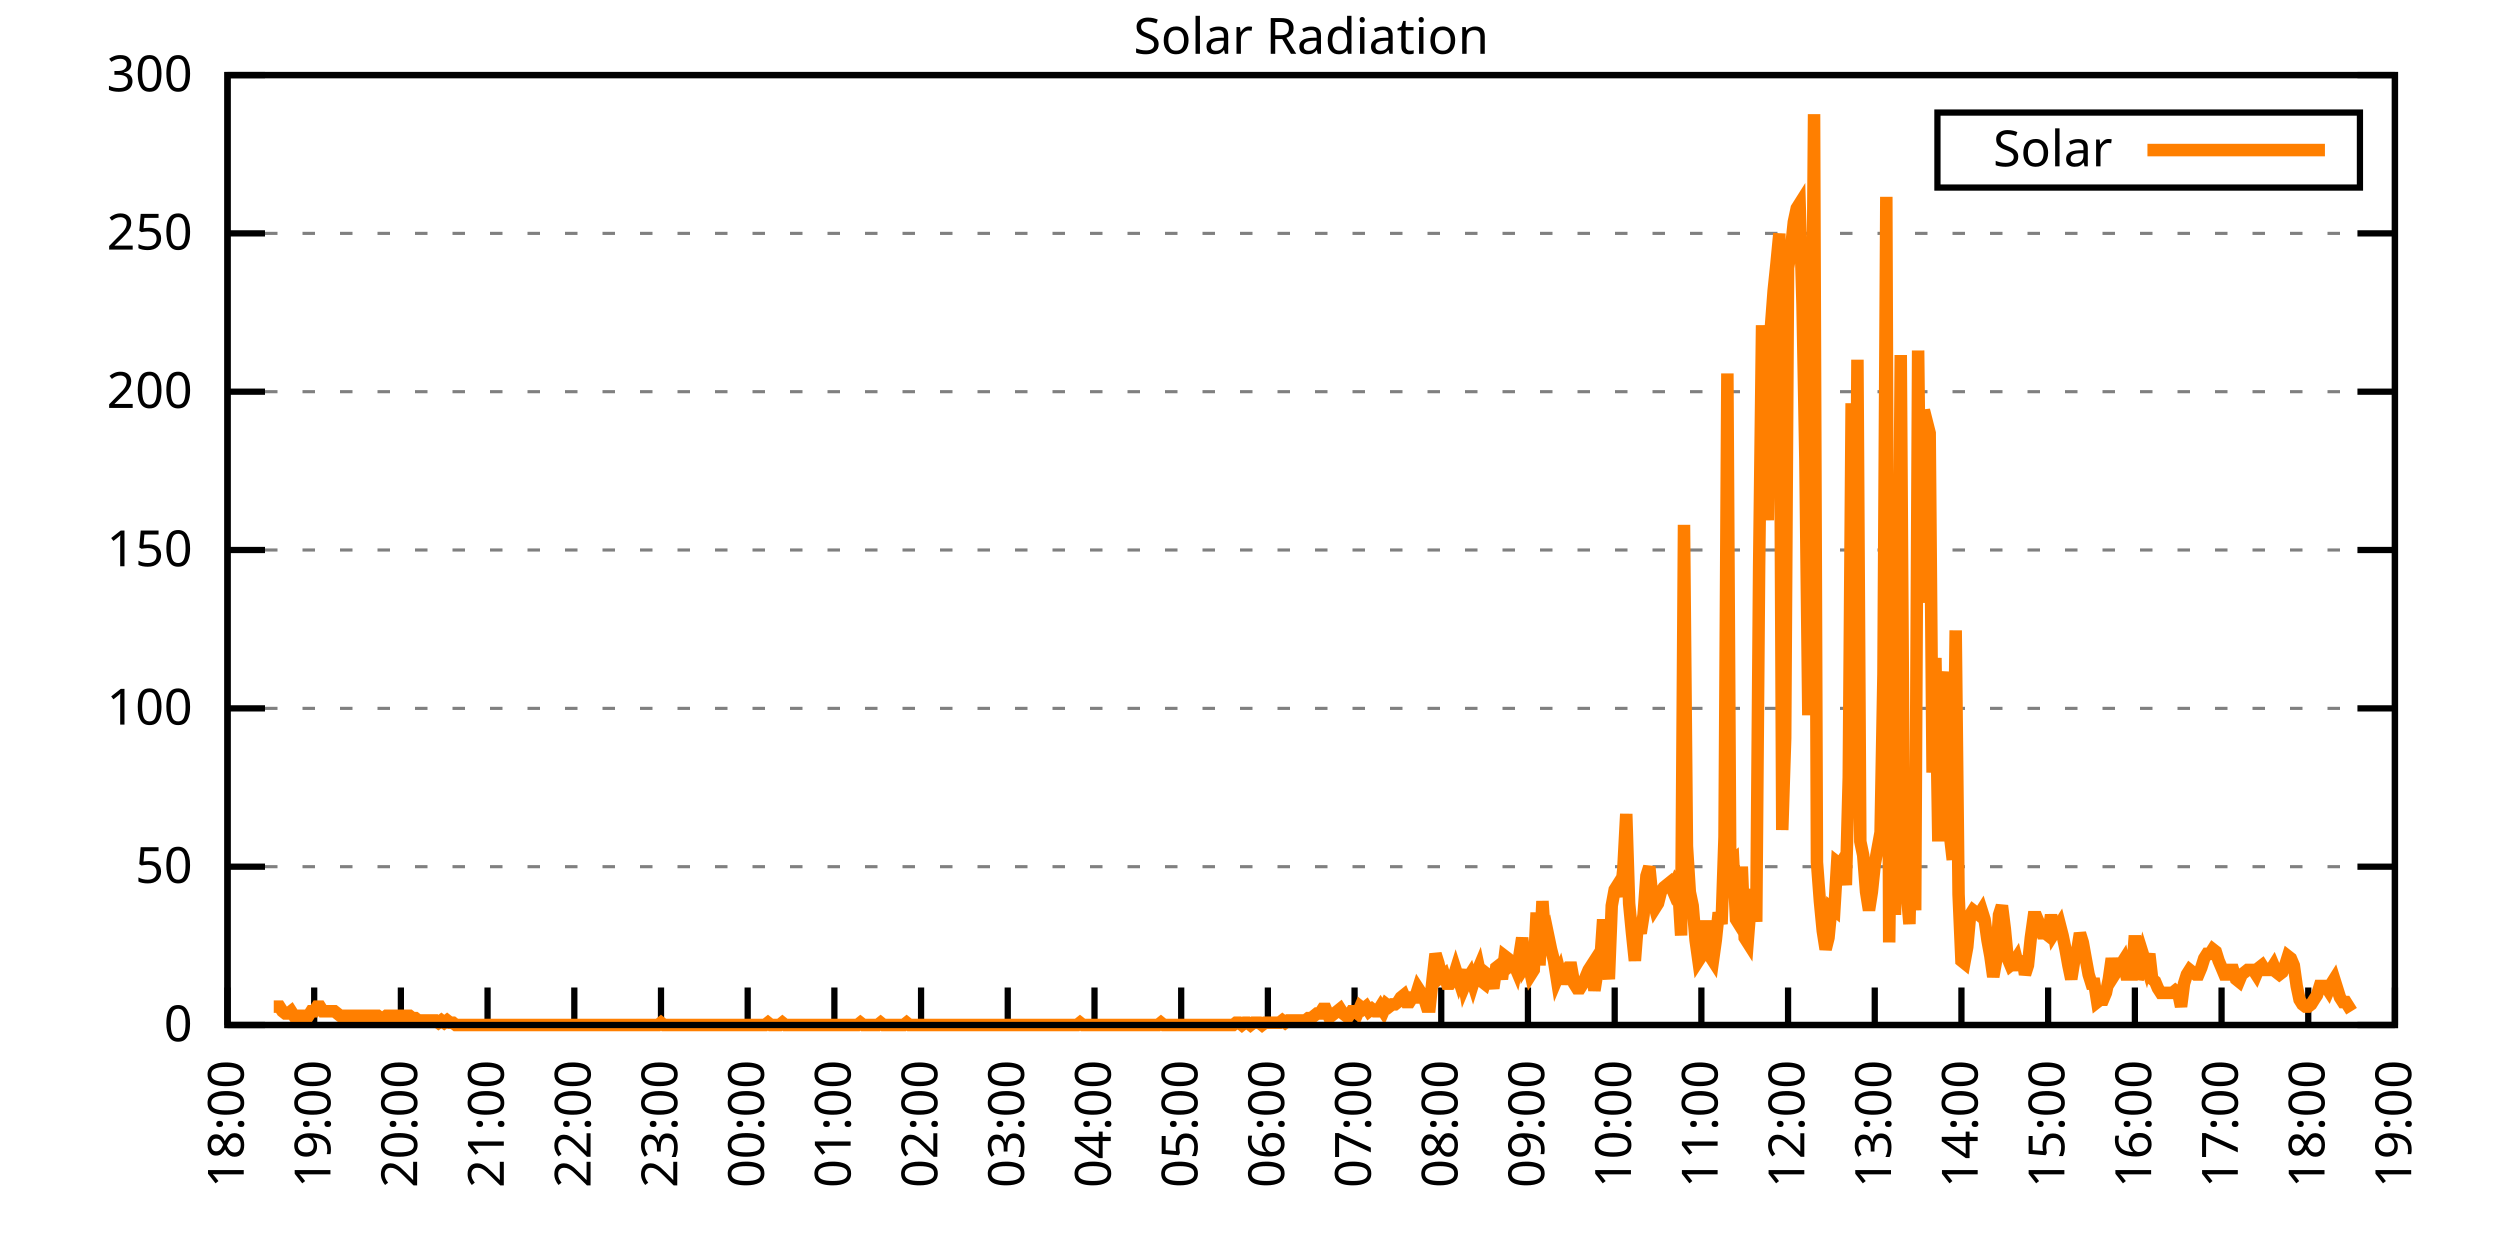
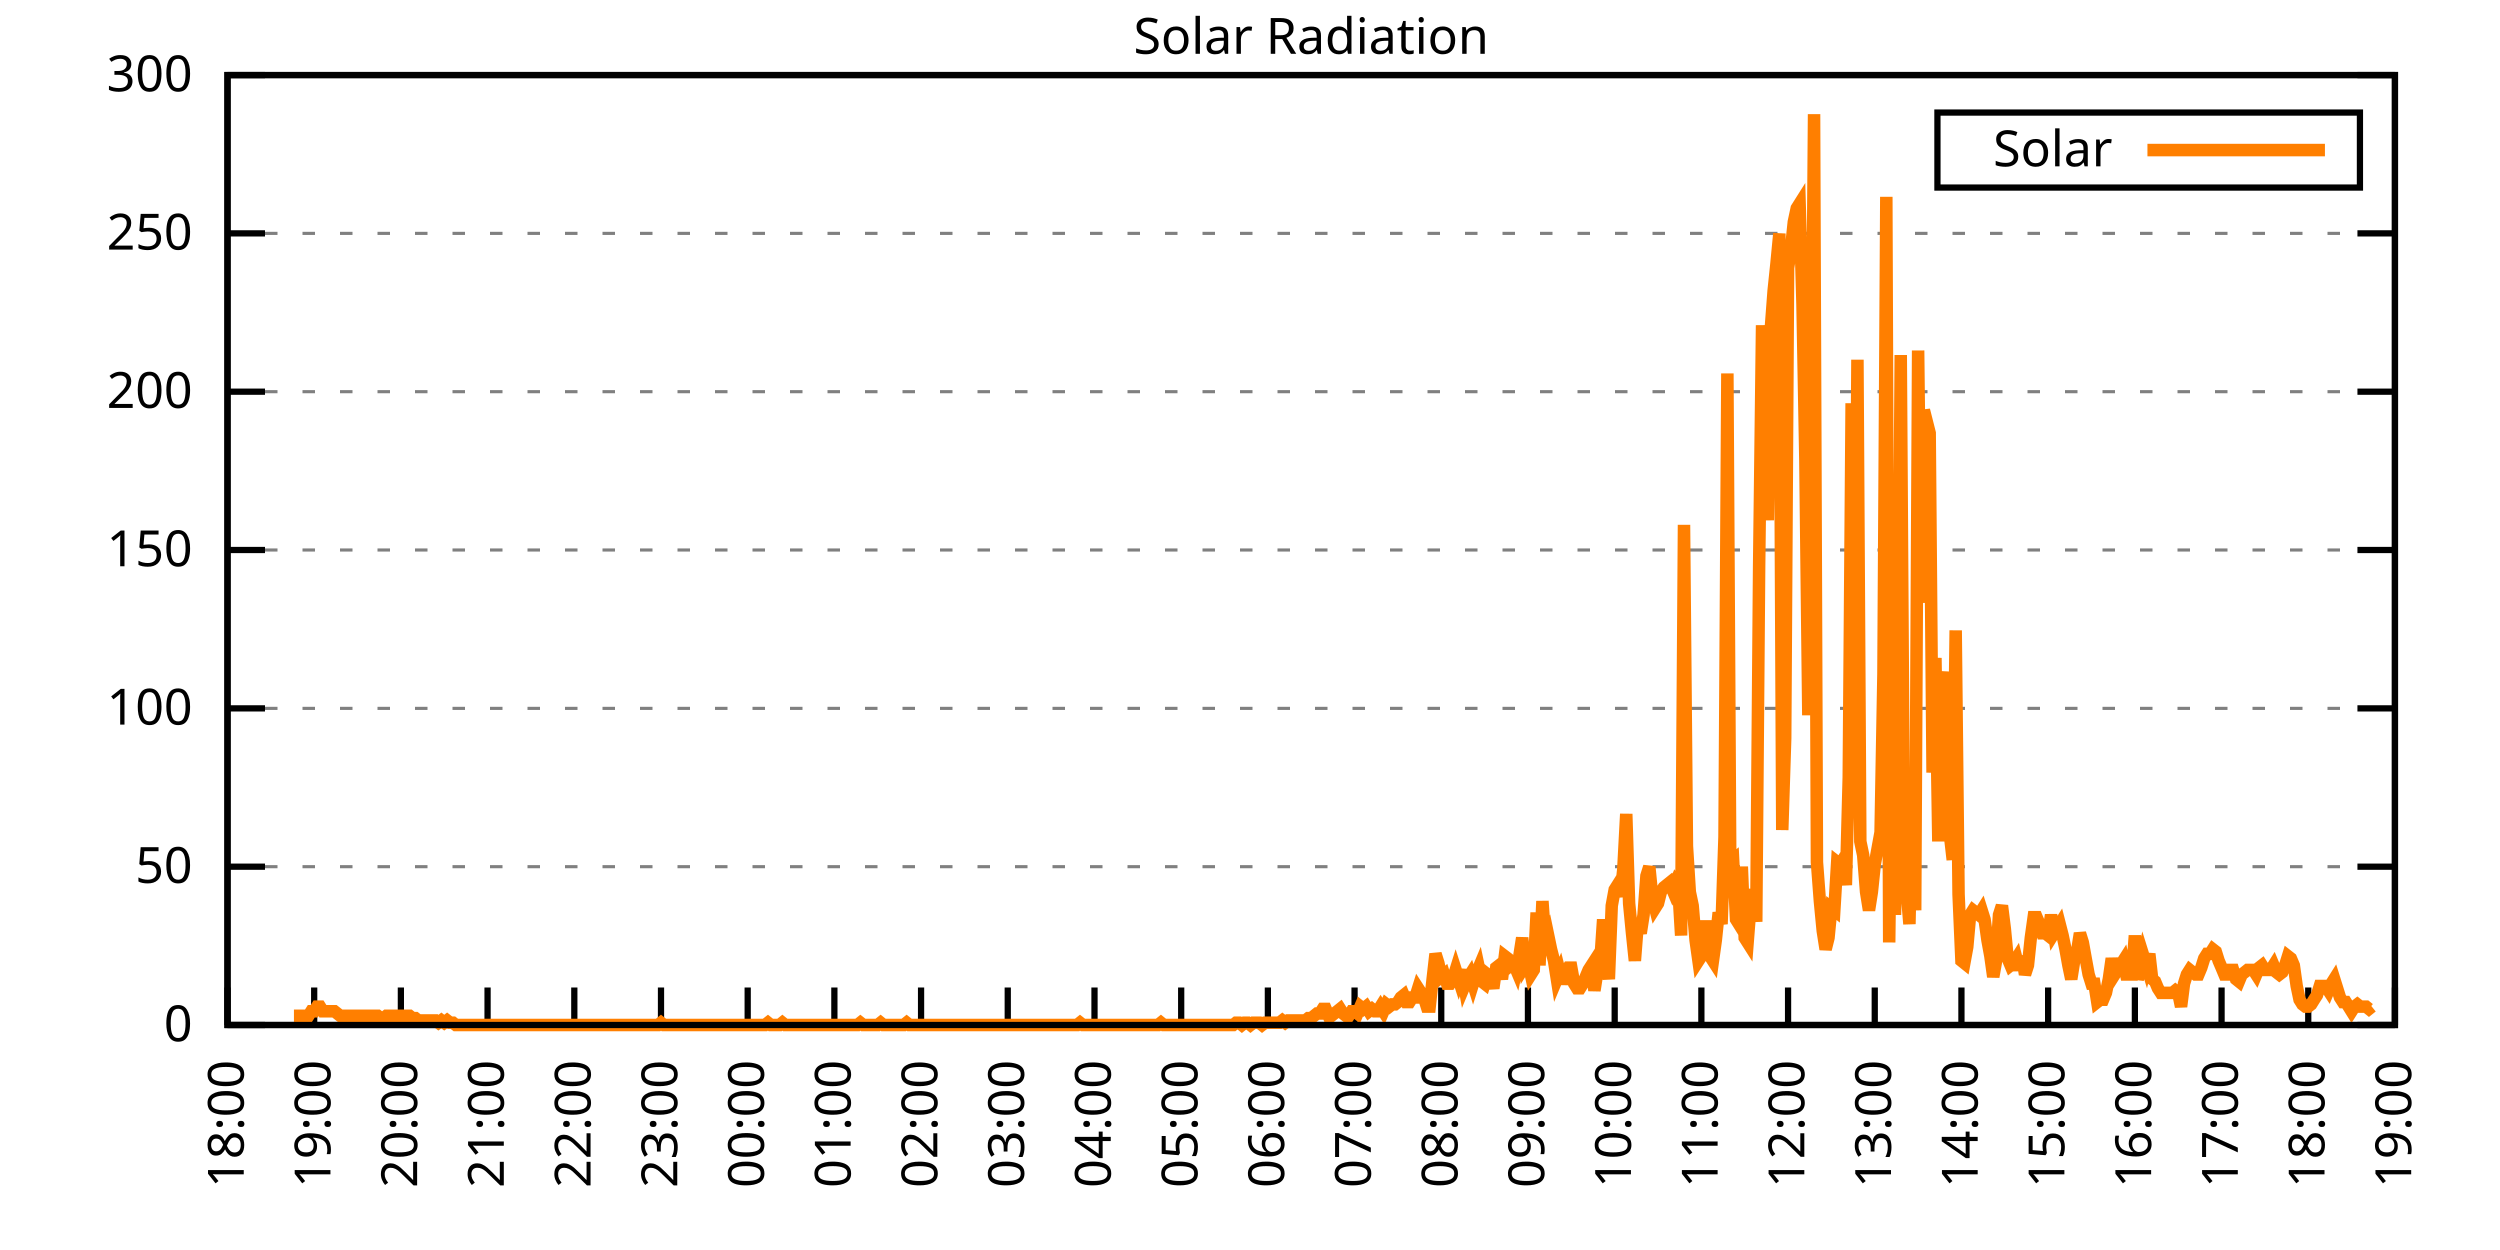
<svg xmlns="http://www.w3.org/2000/svg" xmlns:xlink="http://www.w3.org/1999/xlink" width="400" height="200" viewBox="0 0 400 200">
  <g id="gnuplot_canvas">
    <rect x="0" y="0" width="400" height="200" fill="none" />
    <defs>
      <circle id="gpDot" r="0.5" stroke-width="0.5" stroke="currentColor" />
      <path id="gpPt0" stroke-width="0.333" stroke="currentColor" d="M-1,0 h2 M0,-1 v2" />
      <path id="gpPt1" stroke-width="0.333" stroke="currentColor" d="M-1,-1 L1,1 M1,-1 L-1,1" />
      <path id="gpPt2" stroke-width="0.333" stroke="currentColor" d="M-1,0 L1,0 M0,-1 L0,1 M-1,-1 L1,1 M-1,1 L1,-1" />
      <rect id="gpPt3" stroke-width="0.333" stroke="currentColor" x="-1" y="-1" width="2" height="2" />
      <rect id="gpPt4" stroke-width="0.333" stroke="currentColor" fill="currentColor" x="-1" y="-1" width="2" height="2" />
      <circle id="gpPt5" stroke-width="0.333" stroke="currentColor" cx="0" cy="0" r="1" />
      <use xlink:href="#gpPt5" id="gpPt6" fill="currentColor" stroke="none" />
      <path id="gpPt7" stroke-width="0.333" stroke="currentColor" d="M0,-1.33 L-1.33,0.67 L1.33,0.67 z" />
      <use xlink:href="#gpPt7" id="gpPt8" fill="currentColor" stroke="none" />
      <use xlink:href="#gpPt7" id="gpPt9" stroke="currentColor" transform="rotate(180)" />
      <use xlink:href="#gpPt9" id="gpPt10" fill="currentColor" stroke="none" />
      <use xlink:href="#gpPt3" id="gpPt11" stroke="currentColor" transform="rotate(45)" />
      <use xlink:href="#gpPt11" id="gpPt12" fill="currentColor" stroke="none" />
      <path id="gpPt13" stroke-width="0.333" stroke="currentColor" d="M0,1.330 L1.265,0.411 L0.782,-1.067 L-0.782,-1.076 L-1.265,0.411 z" />
      <use xlink:href="#gpPt13" id="gpPt14" fill="currentColor" stroke="none" />
      <filter id="textbox" filterUnits="objectBoundingBox" x="0" y="0" height="1" width="1">
        <feFlood flood-color="white" flood-opacity="1" result="bgnd" />
        <feComposite in="SourceGraphic" in2="bgnd" operator="atop" />
      </filter>
      <filter id="greybox" filterUnits="objectBoundingBox" x="0" y="0" height="1" width="1">
        <feFlood flood-color="lightgrey" flood-opacity="1" result="grey" />
        <feComposite in="SourceGraphic" in2="grey" operator="atop" />
      </filter>
    </defs>
    <g fill="none" color="white" stroke="currentColor" stroke-width="1.00" stroke-linecap="butt" stroke-linejoin="miter">
</g>
    <g fill="none" color="black" stroke="currentColor" stroke-width="1.00" stroke-linecap="butt" stroke-linejoin="miter">
      <g stroke="none" shape-rendering="crispEdges">
        <polygon fill="rgb(255, 255, 255)" points="36.40,164.00 383.18,164.00 383.18,12.02 36.40,12.02 " />
      </g>
    </g>
    <g fill="none" color="black" stroke="currentColor" stroke-width="1.00" stroke-linecap="butt" stroke-linejoin="miter">
</g>
    <g fill="none" color="black" stroke="black" stroke-width="0.50" stroke-linecap="butt" stroke-linejoin="miter">
</g>
    <g fill="none" color="gray" stroke="currentColor" stroke-width="0.50" stroke-linecap="butt" stroke-linejoin="miter">
      <path stroke="gray" stroke-dasharray="2,4" class="gridline" d="M36.40,164.00 L383.19,164.00  " />
    </g>
    <g fill="none" color="gray" stroke="gray" stroke-width="1.00" stroke-linecap="butt" stroke-linejoin="miter">
</g>
    <g fill="none" color="black" stroke="currentColor" stroke-width="1.00" stroke-linecap="butt" stroke-linejoin="miter">
      <path stroke="black" d="M36.40,164.00 L42.40,164.00 M383.19,164.00 L377.19,164.00  " />
      <g transform="translate(30.80,166.60)" stroke="none" fill="black" font-family="Sans" font-size="8.00" text-anchor="end">
        <text>
          <tspan font-family="Sans"> 0</tspan>
        </text>
      </g>
    </g>
    <g fill="none" color="black" stroke="currentColor" stroke-width="1.00" stroke-linecap="butt" stroke-linejoin="miter">
</g>
    <g fill="none" color="black" stroke="black" stroke-width="0.50" stroke-linecap="butt" stroke-linejoin="miter">
</g>
    <g fill="none" color="gray" stroke="currentColor" stroke-width="0.50" stroke-linecap="butt" stroke-linejoin="miter">
      <path stroke="gray" stroke-dasharray="2,4" class="gridline" d="M36.40,138.67 L383.19,138.67  " />
    </g>
    <g fill="none" color="gray" stroke="gray" stroke-width="1.00" stroke-linecap="butt" stroke-linejoin="miter">
</g>
    <g fill="none" color="black" stroke="currentColor" stroke-width="1.00" stroke-linecap="butt" stroke-linejoin="miter">
      <path stroke="black" d="M36.40,138.67 L42.40,138.67 M383.19,138.67 L377.19,138.67  " />
      <g transform="translate(30.80,141.27)" stroke="none" fill="black" font-family="Sans" font-size="8.00" text-anchor="end">
        <text>
          <tspan font-family="Sans"> 50</tspan>
        </text>
      </g>
    </g>
    <g fill="none" color="black" stroke="currentColor" stroke-width="1.00" stroke-linecap="butt" stroke-linejoin="miter">
</g>
    <g fill="none" color="black" stroke="black" stroke-width="0.50" stroke-linecap="butt" stroke-linejoin="miter">
</g>
    <g fill="none" color="gray" stroke="currentColor" stroke-width="0.50" stroke-linecap="butt" stroke-linejoin="miter">
      <path stroke="gray" stroke-dasharray="2,4" class="gridline" d="M36.40,113.34 L383.19,113.34  " />
    </g>
    <g fill="none" color="gray" stroke="gray" stroke-width="1.00" stroke-linecap="butt" stroke-linejoin="miter">
</g>
    <g fill="none" color="black" stroke="currentColor" stroke-width="1.00" stroke-linecap="butt" stroke-linejoin="miter">
      <path stroke="black" d="M36.40,113.34 L42.40,113.34 M383.19,113.34 L377.19,113.34  " />
      <g transform="translate(30.80,115.94)" stroke="none" fill="black" font-family="Sans" font-size="8.00" text-anchor="end">
        <text>
          <tspan font-family="Sans"> 100</tspan>
        </text>
      </g>
    </g>
    <g fill="none" color="black" stroke="currentColor" stroke-width="1.00" stroke-linecap="butt" stroke-linejoin="miter">
</g>
    <g fill="none" color="black" stroke="black" stroke-width="0.50" stroke-linecap="butt" stroke-linejoin="miter">
</g>
    <g fill="none" color="gray" stroke="currentColor" stroke-width="0.50" stroke-linecap="butt" stroke-linejoin="miter">
      <path stroke="gray" stroke-dasharray="2,4" class="gridline" d="M36.40,88.00 L383.19,88.00  " />
    </g>
    <g fill="none" color="gray" stroke="gray" stroke-width="1.00" stroke-linecap="butt" stroke-linejoin="miter">
</g>
    <g fill="none" color="black" stroke="currentColor" stroke-width="1.00" stroke-linecap="butt" stroke-linejoin="miter">
      <path stroke="black" d="M36.40,88.00 L42.40,88.00 M383.19,88.00 L377.19,88.00  " />
      <g transform="translate(30.80,90.60)" stroke="none" fill="black" font-family="Sans" font-size="8.00" text-anchor="end">
        <text>
          <tspan font-family="Sans"> 150</tspan>
        </text>
      </g>
    </g>
    <g fill="none" color="black" stroke="currentColor" stroke-width="1.00" stroke-linecap="butt" stroke-linejoin="miter">
</g>
    <g fill="none" color="black" stroke="black" stroke-width="0.50" stroke-linecap="butt" stroke-linejoin="miter">
</g>
    <g fill="none" color="gray" stroke="currentColor" stroke-width="0.50" stroke-linecap="butt" stroke-linejoin="miter">
      <path stroke="gray" stroke-dasharray="2,4" class="gridline" d="M36.40,62.67 L383.19,62.67  " />
    </g>
    <g fill="none" color="gray" stroke="gray" stroke-width="1.00" stroke-linecap="butt" stroke-linejoin="miter">
</g>
    <g fill="none" color="black" stroke="currentColor" stroke-width="1.00" stroke-linecap="butt" stroke-linejoin="miter">
      <path stroke="black" d="M36.40,62.67 L42.40,62.67 M383.19,62.67 L377.19,62.67  " />
      <g transform="translate(30.80,65.27)" stroke="none" fill="black" font-family="Sans" font-size="8.00" text-anchor="end">
        <text>
          <tspan font-family="Sans"> 200</tspan>
        </text>
      </g>
    </g>
    <g fill="none" color="black" stroke="currentColor" stroke-width="1.00" stroke-linecap="butt" stroke-linejoin="miter">
</g>
    <g fill="none" color="black" stroke="black" stroke-width="0.50" stroke-linecap="butt" stroke-linejoin="miter">
</g>
    <g fill="none" color="gray" stroke="currentColor" stroke-width="0.50" stroke-linecap="butt" stroke-linejoin="miter">
      <path stroke="gray" stroke-dasharray="2,4" class="gridline" d="M36.40,37.34 L383.19,37.34  " />
    </g>
    <g fill="none" color="gray" stroke="gray" stroke-width="1.00" stroke-linecap="butt" stroke-linejoin="miter">
</g>
    <g fill="none" color="black" stroke="currentColor" stroke-width="1.00" stroke-linecap="butt" stroke-linejoin="miter">
      <path stroke="black" d="M36.40,37.34 L42.40,37.34 M383.19,37.34 L377.19,37.34  " />
      <g transform="translate(30.80,39.94)" stroke="none" fill="black" font-family="Sans" font-size="8.00" text-anchor="end">
        <text>
          <tspan font-family="Sans"> 250</tspan>
        </text>
      </g>
    </g>
    <g fill="none" color="black" stroke="currentColor" stroke-width="1.00" stroke-linecap="butt" stroke-linejoin="miter">
</g>
    <g fill="none" color="black" stroke="black" stroke-width="0.50" stroke-linecap="butt" stroke-linejoin="miter">
</g>
    <g fill="none" color="gray" stroke="currentColor" stroke-width="0.50" stroke-linecap="butt" stroke-linejoin="miter">
      <path stroke="gray" stroke-dasharray="2,4" class="gridline" d="M36.40,12.01 L383.19,12.01  " />
    </g>
    <g fill="none" color="gray" stroke="gray" stroke-width="1.00" stroke-linecap="butt" stroke-linejoin="miter">
</g>
    <g fill="none" color="black" stroke="currentColor" stroke-width="1.00" stroke-linecap="butt" stroke-linejoin="miter">
      <path stroke="black" d="M36.40,12.01 L42.40,12.01 M383.19,12.01 L377.19,12.01  " />
      <g transform="translate(30.80,14.61)" stroke="none" fill="black" font-family="Sans" font-size="8.00" text-anchor="end">
        <text>
          <tspan font-family="Sans"> 300</tspan>
        </text>
      </g>
    </g>
    <g fill="none" color="black" stroke="currentColor" stroke-width="1.00" stroke-linecap="butt" stroke-linejoin="miter">
      <path stroke="black" d="M36.40,164.00 L36.40,158.00  " />
      <g transform="translate(39.00,169.60) rotate(270.00)" stroke="none" fill="black" font-family="Sans" font-size="8.00" text-anchor="end">
        <text>
          <tspan font-family="Sans">18:00</tspan>
        </text>
      </g>
    </g>
    <g fill="none" color="black" stroke="currentColor" stroke-width="1.00" stroke-linecap="butt" stroke-linejoin="miter">
      <path stroke="black" d="M50.27,164.00 L50.27,158.00  " />
      <g transform="translate(52.87,169.60) rotate(270.00)" stroke="none" fill="black" font-family="Sans" font-size="8.00" text-anchor="end">
        <text>
          <tspan font-family="Sans">19:00</tspan>
        </text>
      </g>
    </g>
    <g fill="none" color="black" stroke="currentColor" stroke-width="1.00" stroke-linecap="butt" stroke-linejoin="miter">
      <path stroke="black" d="M64.14,164.00 L64.14,158.00  " />
      <g transform="translate(66.74,169.60) rotate(270.00)" stroke="none" fill="black" font-family="Sans" font-size="8.00" text-anchor="end">
        <text>
          <tspan font-family="Sans">20:00</tspan>
        </text>
      </g>
    </g>
    <g fill="none" color="black" stroke="currentColor" stroke-width="1.00" stroke-linecap="butt" stroke-linejoin="miter">
      <path stroke="black" d="M78.01,164.00 L78.01,158.00  " />
      <g transform="translate(80.61,169.60) rotate(270.00)" stroke="none" fill="black" font-family="Sans" font-size="8.00" text-anchor="end">
        <text>
          <tspan font-family="Sans">21:00</tspan>
        </text>
      </g>
    </g>
    <g fill="none" color="black" stroke="currentColor" stroke-width="1.00" stroke-linecap="butt" stroke-linejoin="miter">
      <path stroke="black" d="M91.89,164.00 L91.89,158.00  " />
      <g transform="translate(94.49,169.60) rotate(270.00)" stroke="none" fill="black" font-family="Sans" font-size="8.00" text-anchor="end">
        <text>
          <tspan font-family="Sans">22:00</tspan>
        </text>
      </g>
    </g>
    <g fill="none" color="black" stroke="currentColor" stroke-width="1.00" stroke-linecap="butt" stroke-linejoin="miter">
      <path stroke="black" d="M105.76,164.00 L105.76,158.00  " />
      <g transform="translate(108.36,169.60) rotate(270.00)" stroke="none" fill="black" font-family="Sans" font-size="8.00" text-anchor="end">
        <text>
          <tspan font-family="Sans">23:00</tspan>
        </text>
      </g>
    </g>
    <g fill="none" color="black" stroke="currentColor" stroke-width="1.00" stroke-linecap="butt" stroke-linejoin="miter">
      <path stroke="black" d="M119.63,164.00 L119.63,158.00  " />
      <g transform="translate(122.23,169.60) rotate(270.00)" stroke="none" fill="black" font-family="Sans" font-size="8.00" text-anchor="end">
        <text>
          <tspan font-family="Sans">00:00</tspan>
        </text>
      </g>
    </g>
    <g fill="none" color="black" stroke="currentColor" stroke-width="1.00" stroke-linecap="butt" stroke-linejoin="miter">
      <path stroke="black" d="M133.50,164.00 L133.50,158.00  " />
      <g transform="translate(136.10,169.60) rotate(270.00)" stroke="none" fill="black" font-family="Sans" font-size="8.00" text-anchor="end">
        <text>
          <tspan font-family="Sans">01:00</tspan>
        </text>
      </g>
    </g>
    <g fill="none" color="black" stroke="currentColor" stroke-width="1.00" stroke-linecap="butt" stroke-linejoin="miter">
      <path stroke="black" d="M147.37,164.00 L147.37,158.00  " />
      <g transform="translate(149.97,169.60) rotate(270.00)" stroke="none" fill="black" font-family="Sans" font-size="8.00" text-anchor="end">
        <text>
          <tspan font-family="Sans">02:00</tspan>
        </text>
      </g>
    </g>
    <g fill="none" color="black" stroke="currentColor" stroke-width="1.00" stroke-linecap="butt" stroke-linejoin="miter">
      <path stroke="black" d="M161.24,164.00 L161.24,158.00  " />
      <g transform="translate(163.84,169.60) rotate(270.00)" stroke="none" fill="black" font-family="Sans" font-size="8.00" text-anchor="end">
        <text>
          <tspan font-family="Sans">03:00</tspan>
        </text>
      </g>
    </g>
    <g fill="none" color="black" stroke="currentColor" stroke-width="1.00" stroke-linecap="butt" stroke-linejoin="miter">
      <path stroke="black" d="M175.12,164.00 L175.12,158.00  " />
      <g transform="translate(177.72,169.60) rotate(270.00)" stroke="none" fill="black" font-family="Sans" font-size="8.00" text-anchor="end">
        <text>
          <tspan font-family="Sans">04:00</tspan>
        </text>
      </g>
    </g>
    <g fill="none" color="black" stroke="currentColor" stroke-width="1.00" stroke-linecap="butt" stroke-linejoin="miter">
      <path stroke="black" d="M188.99,164.00 L188.99,158.00  " />
      <g transform="translate(191.59,169.60) rotate(270.00)" stroke="none" fill="black" font-family="Sans" font-size="8.00" text-anchor="end">
        <text>
          <tspan font-family="Sans">05:00</tspan>
        </text>
      </g>
    </g>
    <g fill="none" color="black" stroke="currentColor" stroke-width="1.00" stroke-linecap="butt" stroke-linejoin="miter">
      <path stroke="black" d="M202.86,164.00 L202.86,158.00  " />
      <g transform="translate(205.46,169.60) rotate(270.00)" stroke="none" fill="black" font-family="Sans" font-size="8.00" text-anchor="end">
        <text>
          <tspan font-family="Sans">06:00</tspan>
        </text>
      </g>
    </g>
    <g fill="none" color="black" stroke="currentColor" stroke-width="1.00" stroke-linecap="butt" stroke-linejoin="miter">
      <path stroke="black" d="M216.73,164.00 L216.73,158.00  " />
      <g transform="translate(219.33,169.60) rotate(270.00)" stroke="none" fill="black" font-family="Sans" font-size="8.00" text-anchor="end">
        <text>
          <tspan font-family="Sans">07:00</tspan>
        </text>
      </g>
    </g>
    <g fill="none" color="black" stroke="currentColor" stroke-width="1.00" stroke-linecap="butt" stroke-linejoin="miter">
      <path stroke="black" d="M230.60,164.00 L230.60,158.00  " />
      <g transform="translate(233.20,169.60) rotate(270.00)" stroke="none" fill="black" font-family="Sans" font-size="8.00" text-anchor="end">
        <text>
          <tspan font-family="Sans">08:00</tspan>
        </text>
      </g>
    </g>
    <g fill="none" color="black" stroke="currentColor" stroke-width="1.00" stroke-linecap="butt" stroke-linejoin="miter">
      <path stroke="black" d="M244.47,164.00 L244.47,158.00  " />
      <g transform="translate(247.07,169.60) rotate(270.00)" stroke="none" fill="black" font-family="Sans" font-size="8.00" text-anchor="end">
        <text>
          <tspan font-family="Sans">09:00</tspan>
        </text>
      </g>
    </g>
    <g fill="none" color="black" stroke="currentColor" stroke-width="1.00" stroke-linecap="butt" stroke-linejoin="miter">
      <path stroke="black" d="M258.35,164.00 L258.35,158.00  " />
      <g transform="translate(260.95,169.60) rotate(270.00)" stroke="none" fill="black" font-family="Sans" font-size="8.00" text-anchor="end">
        <text>
          <tspan font-family="Sans">10:00</tspan>
        </text>
      </g>
    </g>
    <g fill="none" color="black" stroke="currentColor" stroke-width="1.00" stroke-linecap="butt" stroke-linejoin="miter">
      <path stroke="black" d="M272.22,164.00 L272.22,158.00  " />
      <g transform="translate(274.82,169.60) rotate(270.00)" stroke="none" fill="black" font-family="Sans" font-size="8.00" text-anchor="end">
        <text>
          <tspan font-family="Sans">11:00</tspan>
        </text>
      </g>
    </g>
    <g fill="none" color="black" stroke="currentColor" stroke-width="1.00" stroke-linecap="butt" stroke-linejoin="miter">
      <path stroke="black" d="M286.09,164.00 L286.09,158.00  " />
      <g transform="translate(288.69,169.60) rotate(270.00)" stroke="none" fill="black" font-family="Sans" font-size="8.00" text-anchor="end">
        <text>
          <tspan font-family="Sans">12:00</tspan>
        </text>
      </g>
    </g>
    <g fill="none" color="black" stroke="currentColor" stroke-width="1.00" stroke-linecap="butt" stroke-linejoin="miter">
      <path stroke="black" d="M299.96,164.00 L299.96,158.00  " />
      <g transform="translate(302.56,169.60) rotate(270.00)" stroke="none" fill="black" font-family="Sans" font-size="8.00" text-anchor="end">
        <text>
          <tspan font-family="Sans">13:00</tspan>
        </text>
      </g>
    </g>
    <g fill="none" color="black" stroke="currentColor" stroke-width="1.00" stroke-linecap="butt" stroke-linejoin="miter">
      <path stroke="black" d="M313.83,164.00 L313.83,158.00  " />
      <g transform="translate(316.43,169.60) rotate(270.00)" stroke="none" fill="black" font-family="Sans" font-size="8.00" text-anchor="end">
        <text>
          <tspan font-family="Sans">14:00</tspan>
        </text>
      </g>
    </g>
    <g fill="none" color="black" stroke="currentColor" stroke-width="1.00" stroke-linecap="butt" stroke-linejoin="miter">
      <path stroke="black" d="M327.70,164.00 L327.70,158.00  " />
      <g transform="translate(330.30,169.60) rotate(270.00)" stroke="none" fill="black" font-family="Sans" font-size="8.00" text-anchor="end">
        <text>
          <tspan font-family="Sans">15:00</tspan>
        </text>
      </g>
    </g>
    <g fill="none" color="black" stroke="currentColor" stroke-width="1.00" stroke-linecap="butt" stroke-linejoin="miter">
      <path stroke="black" d="M341.58,164.00 L341.58,158.00  " />
      <g transform="translate(344.18,169.60) rotate(270.00)" stroke="none" fill="black" font-family="Sans" font-size="8.00" text-anchor="end">
        <text>
          <tspan font-family="Sans">16:00</tspan>
        </text>
      </g>
    </g>
    <g fill="none" color="black" stroke="currentColor" stroke-width="1.00" stroke-linecap="butt" stroke-linejoin="miter">
      <path stroke="black" d="M355.45,164.00 L355.45,158.00  " />
      <g transform="translate(358.05,169.60) rotate(270.00)" stroke="none" fill="black" font-family="Sans" font-size="8.00" text-anchor="end">
        <text>
          <tspan font-family="Sans">17:00</tspan>
        </text>
      </g>
    </g>
    <g fill="none" color="black" stroke="currentColor" stroke-width="1.00" stroke-linecap="butt" stroke-linejoin="miter">
      <path stroke="black" d="M369.32,164.00 L369.32,158.00  " />
      <g transform="translate(371.92,169.60) rotate(270.00)" stroke="none" fill="black" font-family="Sans" font-size="8.00" text-anchor="end">
        <text>
          <tspan font-family="Sans">18:00</tspan>
        </text>
      </g>
    </g>
    <g fill="none" color="black" stroke="currentColor" stroke-width="1.00" stroke-linecap="butt" stroke-linejoin="miter">
      <path stroke="black" d="M383.19,164.00 L383.19,158.00  " />
      <g transform="translate(385.79,169.60) rotate(270.00)" stroke="none" fill="black" font-family="Sans" font-size="8.00" text-anchor="end">
        <text>
          <tspan font-family="Sans">19:00</tspan>
        </text>
      </g>
    </g>
    <g fill="none" color="black" stroke="currentColor" stroke-width="1.00" stroke-linecap="butt" stroke-linejoin="miter">
</g>
    <g fill="none" color="black" stroke="currentColor" stroke-width="1.00" stroke-linecap="butt" stroke-linejoin="miter">
      <path stroke="black" d="M36.40,12.01 L36.40,164.00 L383.19,164.00 L383.19,12.01 L36.40,12.01 Z  " />
    </g>
    <g fill="none" color="black" stroke="currentColor" stroke-width="1.00" stroke-linecap="butt" stroke-linejoin="miter">
</g>
    <g fill="none" color="black" stroke="currentColor" stroke-width="1.00" stroke-linecap="butt" stroke-linejoin="miter">
      <path stroke="black" d="M309.99,30.01 L309.99,18.01 L377.59,18.01 L377.59,30.01 L309.99,30.01 Z  " />
    </g>
    <g id="Solar_Radiation_plot_1">
      <g fill="none" color="white" stroke="black" stroke-width="2.00" stroke-linecap="butt" stroke-linejoin="miter">
</g>
      <g fill="none" color="black" stroke="currentColor" stroke-width="2.00" stroke-linecap="butt" stroke-linejoin="miter">
        <g transform="translate(337.99,26.61)" stroke="none" fill="black" font-family="Sans" font-size="8.00" text-anchor="end">
          <text>
            <tspan font-family="Sans">Solar</tspan>
          </text>
        </g>
      </g>
      <g fill="none" color="black" stroke="currentColor" stroke-width="2.00" stroke-linecap="butt" stroke-linejoin="miter">
-         <path stroke="rgb(255, 127,   0)" d="M343.59,24.01 L371.99,24.01 M43.80,161.06 L44.26,161.06 L44.72,161.06 L45.19,161.80 L45.65,162.16 L46.11,162.16   L46.57,161.80 L47.03,162.53 L47.50,162.53 L47.96,162.53 L48.42,162.53 L48.88,162.53 L49.35,162.53 L49.81,161.80   L50.27,161.80 L50.73,161.06 L51.20,161.06 L51.66,161.80 L52.12,161.80 L52.58,161.80 L53.05,161.80 L53.51,161.80   L53.97,162.16 L54.43,162.53 L54.90,162.53 L55.36,162.53 L55.82,162.53 L56.28,162.53 L56.75,162.53 L57.21,162.53   L57.67,162.53 L58.13,162.53 L58.59,162.53 L59.06,162.53 L59.52,162.53 L59.98,162.53 L60.44,162.53 L60.91,162.90   L61.37,162.90 L61.83,162.53 L62.29,162.53 L62.76,162.53 L63.22,162.53 L63.68,162.53 L64.14,162.53 L64.61,162.53   L65.07,162.53 L65.53,162.53 L65.99,162.90 L66.46,162.90 L66.92,163.27 L67.38,163.27 L67.84,163.27 L68.30,163.27   L68.77,163.27 L69.23,163.27 L69.69,163.27 L70.15,163.63 L70.62,163.27 L71.08,163.63 L71.54,163.27 L72.00,163.63   L72.47,163.63 L72.93,164.00 L73.39,164.00 L73.85,164.00 L74.32,164.00 L74.78,164.00 L75.24,164.00 L75.70,164.00   L76.17,164.00 L76.63,164.00 L77.09,164.00 L77.55,164.00 L78.01,164.00 L78.48,164.00 L78.94,164.00 L79.40,164.00   L79.86,164.00 L80.33,164.00 L80.79,164.00 L81.25,164.00 L81.71,164.00 L82.18,164.00 L82.64,164.00 L83.10,164.00   L83.56,164.00 L84.03,164.00 L84.49,164.00 L84.95,164.00 L85.41,164.00 L85.88,164.00 L86.34,164.00 L86.80,164.00   L87.26,164.00 L87.72,164.00 L88.19,164.00 L88.65,164.00 L89.11,164.00 L89.57,164.00 L90.04,164.00 L90.50,164.00   L90.96,164.00 L91.42,164.00 L91.89,164.00 L92.35,164.00 L92.81,164.00 L93.27,164.00 L93.74,164.00 L94.20,164.00   L94.66,164.00 L95.12,164.00 L95.59,164.00 L96.05,164.00 L96.51,164.00 L96.97,164.00 L97.44,164.00 L97.90,164.00   L98.36,164.00 L98.82,164.00 L99.28,164.00 L99.75,164.00 L100.21,164.00 L100.67,164.00 L101.13,164.00 L101.60,164.00   L102.06,164.00 L102.52,164.00 L102.98,164.00 L103.45,164.00 L103.91,164.00 L104.37,164.00 L104.83,164.00 L105.30,164.00   L105.76,163.63 L106.22,164.00 L106.68,164.00 L107.15,164.00 L107.61,164.00 L108.07,164.00 L108.53,164.00 L108.99,164.00   L109.46,164.00 L109.92,164.00 L110.38,164.00 L110.84,164.00 L111.31,164.00 L111.77,164.00 L112.23,164.00 L112.69,164.00   L113.16,164.00 L113.62,164.00 L114.08,164.00 L114.54,164.00 L115.01,164.00 L115.47,164.00 L115.93,164.00 L116.39,164.00   L116.86,164.00 L117.32,164.00 L117.78,164.00 L118.24,164.00 L118.70,164.00 L119.17,164.00 L119.63,164.00 L120.09,164.00   L120.55,164.00 L121.02,164.00 L121.48,164.00 L121.94,164.00 L122.40,164.00 L122.87,163.63 L123.33,164.00 L123.79,164.00   L124.25,164.00 L124.72,164.00 L125.18,163.63 L125.64,164.00 L126.10,164.00 L126.57,164.00 L127.03,164.00 L127.49,164.00   L127.95,164.00 L128.41,164.00 L128.88,164.00 L129.34,164.00 L129.80,164.00 L130.26,164.00 L130.73,164.00 L131.19,164.00   L131.65,164.00 L132.11,164.00 L132.58,164.00 L133.04,164.00 L133.50,164.00 L133.96,164.00 L134.43,164.00 L134.89,164.00   L135.35,164.00 L135.81,164.00 L136.28,164.00 L136.74,164.00 L137.20,164.00 L137.66,163.63 L138.13,164.00 L138.59,164.00   L139.05,164.00 L139.51,164.00 L139.97,164.00 L140.44,164.00 L140.90,163.63 L141.36,164.00 L141.82,164.00 L142.29,164.00   L142.75,164.00 L143.21,164.00 L143.67,164.00 L144.14,164.00 L144.60,164.00 L145.06,163.63 L145.52,164.00 L145.99,164.00   L146.45,164.00 L146.91,164.00 L147.37,164.00 L147.84,164.00 L148.30,164.00 L148.76,164.00 L149.22,164.00 L149.68,164.00   L150.15,164.00 L150.61,164.00 L151.07,164.00 L151.53,164.00 L152.00,164.00 L152.46,164.00 L152.92,164.00 L153.38,164.00   L153.85,164.00 L154.31,164.00 L154.77,164.00 L155.23,164.00 L155.70,164.00 L156.16,164.00 L156.62,164.00 L157.08,164.00   L157.55,164.00 L158.01,164.00 L158.47,164.00 L158.93,164.00 L159.39,164.00 L159.86,164.00 L160.32,164.00 L160.78,164.00   L161.24,164.00 L161.71,164.00 L162.17,164.00 L162.63,164.00 L163.09,164.00 L163.56,164.00 L164.02,164.00 L164.48,164.00   L164.94,164.00 L165.41,164.00 L165.87,164.00 L166.33,164.00 L166.79,164.00 L167.26,164.00 L167.72,164.00 L168.18,164.00   L168.64,164.00 L169.10,164.00 L169.57,164.00 L170.03,164.00 L170.49,164.00 L170.95,164.00 L171.42,164.00 L171.88,164.00   L172.34,164.00 L172.80,163.63 L173.27,164.00 L173.73,164.00 L174.19,164.00 L174.65,164.00 L175.12,164.00 L175.58,164.00   L176.04,164.00 L176.50,164.00 L176.97,164.00 L177.43,164.00 L177.89,164.00 L178.35,164.00 L178.82,164.00 L179.28,164.00   L179.74,164.00 L180.20,164.00 L180.66,164.00 L181.13,164.00 L181.59,164.00 L182.05,164.00 L182.51,164.00 L182.98,164.00   L183.44,164.00 L183.90,164.00 L184.36,164.00 L184.83,164.00 L185.29,164.00 L185.75,163.63 L186.21,164.00 L186.68,164.00   L187.14,164.00 L187.60,164.00 L188.06,164.00 L188.53,164.00 L188.99,164.00 L189.45,164.00 L189.91,164.00 L190.37,164.00   L190.84,164.00 L191.30,164.00 L191.76,164.00 L192.22,164.00 L192.69,164.00 L193.15,164.00 L193.61,164.00 L194.07,164.00   L194.54,164.00 L195.00,164.00 L195.46,164.00 L195.92,164.00 L196.39,164.00 L196.85,164.00 L197.31,164.00 L197.77,163.63   L198.24,163.63 L198.70,164.00 L199.16,163.63 L199.62,163.63 L200.08,164.00 L200.55,163.63 L201.01,163.63 L201.47,163.63   L201.93,164.00 L202.40,163.63 L202.86,163.63 L203.32,163.63 L203.78,163.63 L204.25,163.63 L204.71,163.63 L205.17,163.27   L205.63,163.63 L206.10,163.27 L206.56,163.27 L207.02,163.27 L207.48,163.27 L207.95,163.27 L208.41,163.27 L208.87,163.27   L209.33,162.90 L209.80,162.90 L210.26,162.53 L210.72,162.16 L211.18,162.16 L211.64,161.43 L212.11,161.43 L212.57,162.53   L213.03,162.53 L213.49,162.16 L213.96,161.80 L214.42,161.43 L214.88,162.16 L215.34,162.53 L215.81,162.53 L216.27,161.80   L216.73,161.80 L217.19,162.16 L217.66,161.06 L218.12,161.43 L218.58,161.06 L219.04,161.80 L219.51,161.43 L219.97,161.80   L220.43,161.80 L220.89,161.06 L221.35,161.80 L221.82,160.70 L222.28,161.06 L222.74,160.70 L223.20,160.70 L223.67,160.33   L224.13,159.60 L224.59,159.23 L225.05,160.33 L225.52,160.33 L225.98,159.60 L226.44,159.60 L226.90,158.13 L227.37,158.86   L227.83,159.60 L228.29,161.06 L228.75,161.06 L229.22,156.66 L229.68,152.62 L230.14,154.09 L230.60,156.29 L231.06,155.92   L231.53,157.39 L231.99,157.39 L232.45,156.66 L232.91,155.19 L233.38,156.66 L233.84,155.19 L234.30,157.76 L234.76,156.66   L235.23,155.92 L235.69,157.39 L236.15,155.92 L236.61,154.82 L237.08,157.03 L237.54,157.39 L238.00,155.92 L238.46,156.29   L238.93,158.13 L239.39,154.82 L239.85,154.46 L240.31,156.66 L240.77,152.99 L241.24,153.35 L241.70,154.46 L242.16,154.09   L242.62,155.19 L243.09,152.99 L243.55,150.05 L244.01,154.46 L244.47,153.72 L244.94,155.92 L245.40,155.19 L245.86,146.01   L246.32,154.46 L246.79,144.18 L247.25,150.79 L247.71,149.68 L248.17,151.89 L248.64,153.72 L249.10,156.66 L249.56,155.56   L250.02,157.39 L250.49,155.56 L250.95,154.82 L251.41,154.82 L251.87,157.39 L252.33,158.13 L252.80,158.13 L253.26,157.39   L253.72,156.29 L254.18,155.19 L254.65,154.46 L255.11,158.49 L255.57,155.56 L256.03,154.09 L256.50,147.11 L256.96,153.35   L257.42,156.66 L257.88,144.91 L258.35,142.34 L258.81,141.61 L259.27,143.44 L259.73,139.04 L260.20,130.23 L260.66,144.55   L261.12,149.32 L261.58,153.72 L262.04,147.85 L262.51,149.32 L262.97,146.38 L263.43,140.14 L263.89,138.67 L264.36,143.44   L264.82,145.28 L265.28,144.55 L265.74,142.71 L266.21,141.98 L266.67,141.61 L267.13,141.24 L267.59,142.34 L268.06,141.24   L268.52,141.98 L268.98,149.68 L269.44,83.98 L269.91,135.37 L270.37,142.71 L270.83,144.91 L271.29,150.42 L271.75,153.72   L272.22,152.99 L272.68,148.22 L273.14,148.22 L273.60,152.99 L274.07,153.72 L274.53,150.42 L274.99,146.01 L275.45,147.85   L275.92,133.90 L276.38,59.75 L276.84,137.94 L277.30,137.57 L277.77,147.11 L278.23,147.85 L278.69,138.67 L279.15,150.05   L279.62,150.79 L280.08,144.91 L280.54,142.34 L281.00,147.48 L281.46,90.59 L281.93,52.04 L282.39,66.73 L282.85,83.24   L283.31,52.78 L283.78,46.54 L284.24,42.13 L284.70,37.36 L285.16,132.80 L285.63,118.12 L286.09,42.87 L286.55,39.93   L287.01,35.52 L287.48,33.32 L287.94,32.59 L288.40,48.74 L288.86,73.70 L289.33,114.44 L289.79,76.27 L290.25,18.27   L290.71,137.94 L291.18,144.18 L291.64,148.95 L292.10,151.89 L292.56,150.05 L293.02,145.28 L293.49,145.65 L293.95,137.94   L294.41,138.30 L294.87,137.57 L295.34,141.61 L295.80,124.36 L296.26,64.52 L296.72,124.36 L297.19,57.55 L297.65,134.63   L298.11,136.84 L298.57,142.71 L299.04,145.65 L299.50,142.71 L299.96,138.30 L300.42,135.74 L300.89,133.17 L301.35,107.84   L301.81,31.49 L302.27,150.79 L302.73,112.61 L303.20,146.38 L303.66,119.95 L304.12,56.81 L304.58,127.66 L305.05,142.34   L305.51,147.85 L305.97,126.19 L306.43,145.65 L306.90,56.08 L307.36,96.46 L307.82,65.62 L308.75,69.29 L309.21,123.62   L309.67,105.27 L310.13,134.63 L310.60,111.14 L311.06,107.47 L311.52,129.86 L311.98,133.53 L312.44,137.57 L312.91,100.86   L313.37,143.08 L313.83,153.72 L314.29,154.09 L314.76,151.52 L315.22,146.38 L315.68,145.65 L316.14,146.01 L316.61,146.38   L317.07,145.65 L317.53,147.11 L317.99,150.42 L318.46,152.99 L318.92,156.29 L319.38,153.72 L319.84,146.38 L320.31,144.91   L320.77,148.58 L321.23,153.35 L321.69,154.46 L322.15,154.09 L322.62,153.35 L323.08,155.19 L323.54,152.99 L324.00,155.92   L324.47,154.46 L324.93,150.05 L325.39,146.75 L325.85,146.75 L326.32,147.85 L326.78,149.32 L327.24,149.32 L327.70,149.68   L328.17,146.38 L328.63,149.32 L329.09,148.58 L329.55,147.85 L330.02,149.68 L330.48,151.89 L330.94,154.46 L331.40,156.66   L331.87,153.72 L332.33,152.25 L332.79,149.32 L333.25,150.79 L333.71,153.35 L334.18,155.92 L334.64,157.39 L335.10,157.39   L335.56,160.33 L336.03,159.96 L336.49,159.96 L336.95,158.86 L337.41,156.66 L337.88,153.35 L338.34,155.92 L338.80,155.19   L339.26,154.46 L339.73,153.72 L340.19,155.92 L340.65,155.92 L341.11,155.92 L341.58,149.68 L342.04,156.66 L342.50,155.19   L342.96,152.99 L343.42,154.46 L343.89,152.62 L344.35,156.66 L344.81,157.03 L345.27,158.13 L345.74,158.86 L346.20,158.86   L346.66,158.86 L347.12,158.86 L347.59,158.86 L348.05,158.49 L348.51,158.86 L348.97,161.06 L349.44,157.39 L349.90,155.92   L350.36,155.19 L350.82,155.56 L351.29,155.92 L351.75,155.92 L352.21,154.82 L352.67,153.35 L353.13,152.62 L353.60,152.62   L354.06,151.89 L354.52,152.25 L354.98,153.72 L355.45,154.82 L355.91,155.92 L356.37,155.92 L356.83,155.19 L357.30,155.19   L357.76,156.66 L358.22,157.03 L358.68,155.92 L359.15,155.56 L359.61,155.19 L360.07,155.19 L360.53,155.19 L361.00,155.92   L361.46,154.82 L361.92,154.46 L362.38,155.19 L362.84,155.19 L363.31,155.19 L363.77,154.46 L364.23,155.56 L364.69,155.92   L365.16,155.56 L365.62,154.46 L366.08,152.99 L366.54,153.35 L367.01,154.46 L367.47,157.76 L367.93,159.96 L368.39,160.70   L368.86,161.06 L369.32,161.06 L369.78,160.70 L370.24,159.96 L370.71,159.23 L371.17,157.76 L371.63,157.76 L372.09,157.76   L372.56,158.49 L373.02,157.39 L373.48,156.66 L373.94,158.13 L374.40,159.60 L374.87,160.33 L375.33,160.33 L375.79,161.06   L376.25,161.80  " />
+         <path stroke="rgb(255, 127,   0)" d="M343.59,24.01 L371.99,24.01 M47.03,162.53 L47.50,162.53 L47.96,162.53 L48.42,162.53 L48.88,162.53 L49.35,162.53   L49.81,161.80 L50.27,161.80 L50.73,161.06 L51.20,161.06 L51.66,161.80 L52.12,161.80 L52.58,161.80 L53.05,161.80   L53.51,161.80 L53.97,162.16 L54.43,162.53 L54.90,162.53 L55.36,162.53 L55.82,162.53 L56.28,162.53 L56.75,162.53   L57.21,162.53 L57.67,162.53 L58.13,162.53 L58.59,162.53 L59.06,162.53 L59.52,162.53 L59.98,162.53 L60.44,162.53   L60.91,162.90 L61.37,162.90 L61.83,162.53 L62.29,162.53 L62.76,162.53 L63.22,162.53 L63.68,162.53 L64.14,162.53   L64.61,162.53 L65.07,162.53 L65.53,162.53 L65.99,162.90 L66.46,162.90 L66.92,163.27 L67.38,163.27 L67.84,163.27   L68.30,163.27 L68.77,163.27 L69.23,163.27 L69.69,163.27 L70.15,163.63 L70.62,163.27 L71.08,163.63 L71.54,163.27   L72.00,163.63 L72.47,163.63 L72.93,164.00 L73.39,164.00 L73.85,164.00 L74.32,164.00 L74.78,164.00 L75.24,164.00   L75.70,164.00 L76.17,164.00 L76.63,164.00 L77.09,164.00 L77.55,164.00 L78.01,164.00 L78.48,164.00 L78.94,164.00   L79.40,164.00 L79.86,164.00 L80.33,164.00 L80.79,164.00 L81.25,164.00 L81.71,164.00 L82.18,164.00 L82.64,164.00   L83.10,164.00 L83.56,164.00 L84.03,164.00 L84.49,164.00 L84.95,164.00 L85.41,164.00 L85.88,164.00 L86.34,164.00   L86.80,164.00 L87.26,164.00 L87.72,164.00 L88.19,164.00 L88.65,164.00 L89.11,164.00 L89.57,164.00 L90.04,164.00   L90.50,164.00 L90.96,164.00 L91.42,164.00 L91.89,164.00 L92.35,164.00 L92.81,164.00 L93.27,164.00 L93.74,164.00   L94.20,164.00 L94.66,164.00 L95.12,164.00 L95.59,164.00 L96.05,164.00 L96.51,164.00 L96.97,164.00 L97.44,164.00   L97.90,164.00 L98.36,164.00 L98.82,164.00 L99.28,164.00 L99.75,164.00 L100.21,164.00 L100.67,164.00 L101.13,164.00   L101.60,164.00 L102.06,164.00 L102.52,164.00 L102.98,164.00 L103.45,164.00 L103.91,164.00 L104.37,164.00 L104.83,164.00   L105.30,164.00 L105.76,163.63 L106.22,164.00 L106.68,164.00 L107.15,164.00 L107.61,164.00 L108.07,164.00 L108.53,164.00   L108.99,164.00 L109.46,164.00 L109.92,164.00 L110.38,164.00 L110.84,164.00 L111.31,164.00 L111.77,164.00 L112.23,164.00   L112.69,164.00 L113.16,164.00 L113.62,164.00 L114.08,164.00 L114.54,164.00 L115.01,164.00 L115.47,164.00 L115.93,164.00   L116.39,164.00 L116.86,164.00 L117.32,164.00 L117.78,164.00 L118.24,164.00 L118.70,164.00 L119.17,164.00 L119.63,164.00   L120.09,164.00 L120.55,164.00 L121.02,164.00 L121.48,164.00 L121.94,164.00 L122.40,164.00 L122.87,163.63 L123.33,164.00   L123.79,164.00 L124.25,164.00 L124.72,164.00 L125.18,163.63 L125.64,164.00 L126.10,164.00 L126.57,164.00 L127.03,164.00   L127.49,164.00 L127.95,164.00 L128.41,164.00 L128.88,164.00 L129.34,164.00 L129.80,164.00 L130.26,164.00 L130.73,164.00   L131.19,164.00 L131.65,164.00 L132.11,164.00 L132.58,164.00 L133.04,164.00 L133.50,164.00 L133.96,164.00 L134.43,164.00   L134.89,164.00 L135.35,164.00 L135.81,164.00 L136.28,164.00 L136.74,164.00 L137.20,164.00 L137.66,163.63 L138.13,164.00   L138.59,164.00 L139.05,164.00 L139.51,164.00 L139.97,164.00 L140.44,164.00 L140.90,163.63 L141.36,164.00 L141.82,164.00   L142.29,164.00 L142.75,164.00 L143.21,164.00 L143.67,164.00 L144.14,164.00 L144.60,164.00 L145.06,163.63 L145.52,164.00   L145.99,164.00 L146.45,164.00 L146.91,164.00 L147.37,164.00 L147.84,164.00 L148.30,164.00 L148.76,164.00 L149.22,164.00   L149.68,164.00 L150.15,164.00 L150.61,164.00 L151.07,164.00 L151.53,164.00 L152.00,164.00 L152.46,164.00 L152.92,164.00   L153.38,164.00 L153.85,164.00 L154.31,164.00 L154.77,164.00 L155.23,164.00 L155.70,164.00 L156.16,164.00 L156.62,164.00   L157.08,164.00 L157.55,164.00 L158.01,164.00 L158.47,164.00 L158.93,164.00 L159.39,164.00 L159.86,164.00 L160.32,164.00   L160.78,164.00 L161.24,164.00 L161.71,164.00 L162.17,164.00 L162.63,164.00 L163.09,164.00 L163.56,164.00 L164.02,164.00   L164.48,164.00 L164.94,164.00 L165.41,164.00 L165.87,164.00 L166.33,164.00 L166.79,164.00 L167.26,164.00 L167.72,164.00   L168.18,164.00 L168.64,164.00 L169.10,164.00 L169.57,164.00 L170.03,164.00 L170.49,164.00 L170.95,164.00 L171.42,164.00   L171.88,164.00 L172.34,164.00 L172.80,163.63 L173.27,164.00 L173.73,164.00 L174.19,164.00 L174.65,164.00 L175.12,164.00   L175.58,164.00 L176.04,164.00 L176.50,164.00 L176.97,164.00 L177.43,164.00 L177.89,164.00 L178.35,164.00 L178.82,164.00   L179.28,164.00 L179.74,164.00 L180.20,164.00 L180.66,164.00 L181.13,164.00 L181.59,164.00 L182.05,164.00 L182.51,164.00   L182.98,164.00 L183.44,164.00 L183.90,164.00 L184.36,164.00 L184.83,164.00 L185.29,164.00 L185.75,163.63 L186.21,164.00   L186.68,164.00 L187.14,164.00 L187.60,164.00 L188.06,164.00 L188.53,164.00 L188.99,164.00 L189.45,164.00 L189.91,164.00   L190.37,164.00 L190.84,164.00 L191.30,164.00 L191.76,164.00 L192.22,164.00 L192.69,164.00 L193.15,164.00 L193.61,164.00   L194.07,164.00 L194.54,164.00 L195.00,164.00 L195.46,164.00 L195.92,164.00 L196.39,164.00 L196.85,164.00 L197.31,164.00   L197.77,163.63 L198.24,163.63 L198.70,164.00 L199.16,163.63 L199.62,163.63 L200.08,164.00 L200.55,163.63 L201.01,163.63   L201.47,163.63 L201.93,164.00 L202.40,163.63 L202.86,163.63 L203.32,163.63 L203.78,163.63 L204.25,163.63 L204.71,163.63   L205.17,163.27 L205.63,163.63 L206.10,163.27 L206.56,163.27 L207.02,163.27 L207.48,163.27 L207.95,163.27 L208.41,163.27   L208.87,163.27 L209.33,162.90 L209.80,162.90 L210.26,162.53 L210.72,162.16 L211.18,162.16 L211.64,161.43 L212.11,161.43   L212.57,162.53 L213.03,162.53 L213.49,162.16 L213.96,161.80 L214.42,161.43 L214.88,162.16 L215.34,162.53 L215.81,162.53   L216.27,161.80 L216.73,161.80 L217.19,162.16 L217.66,161.06 L218.12,161.43 L218.58,161.06 L219.04,161.80 L219.51,161.43   L219.97,161.80 L220.43,161.80 L220.89,161.06 L221.35,161.80 L221.82,160.70 L222.28,161.06 L222.74,160.70 L223.20,160.70   L223.67,160.33 L224.13,159.60 L224.59,159.23 L225.05,160.33 L225.52,160.33 L225.98,159.60 L226.44,159.60 L226.90,158.13   L227.37,158.86 L227.83,159.60 L228.29,161.06 L228.75,161.06 L229.22,156.66 L229.68,152.62 L230.14,154.09 L230.60,156.29   L231.06,155.92 L231.53,157.39 L231.99,157.39 L232.45,156.66 L232.91,155.19 L233.38,156.66 L233.84,155.19 L234.30,157.76   L234.76,156.66 L235.23,155.92 L235.69,157.39 L236.15,155.92 L236.61,154.82 L237.08,157.03 L237.54,157.39 L238.00,155.92   L238.46,156.29 L238.93,158.13 L239.39,154.82 L239.85,154.46 L240.31,156.66 L240.77,152.99 L241.24,153.35 L241.70,154.46   L242.16,154.09 L242.62,155.19 L243.09,152.99 L243.55,150.05 L244.01,154.46 L244.47,153.72 L244.94,155.92 L245.40,155.19   L245.86,146.01 L246.32,154.46 L246.79,144.18 L247.25,150.79 L247.71,149.68 L248.17,151.89 L248.64,153.72 L249.10,156.66   L249.56,155.56 L250.02,157.39 L250.49,155.56 L250.95,154.82 L251.41,154.82 L251.87,157.39 L252.33,158.13 L252.80,158.13   L253.26,157.39 L253.72,156.29 L254.18,155.19 L254.65,154.46 L255.11,158.49 L255.57,155.56 L256.03,154.09 L256.50,147.11   L256.96,153.35 L257.42,156.66 L257.88,144.91 L258.35,142.34 L258.81,141.61 L259.27,143.44 L259.73,139.04 L260.20,130.23   L260.66,144.55 L261.12,149.32 L261.58,153.72 L262.04,147.85 L262.51,149.32 L262.97,146.38 L263.43,140.14 L263.89,138.67   L264.36,143.44 L264.82,145.28 L265.28,144.55 L265.74,142.71 L266.21,141.98 L266.67,141.61 L267.13,141.24 L267.59,142.34   L268.06,141.24 L268.52,141.98 L268.98,149.68 L269.44,83.98 L269.91,135.37 L270.37,142.71 L270.83,144.91 L271.29,150.42   L271.75,153.72 L272.22,152.99 L272.68,148.22 L273.14,148.22 L273.60,152.99 L274.07,153.72 L274.53,150.42 L274.99,146.01   L275.45,147.85 L275.92,133.90 L276.38,59.75 L276.84,137.94 L277.30,137.57 L277.77,147.11 L278.23,147.85 L278.69,138.67   L279.15,150.05 L279.62,150.79 L280.08,144.91 L280.54,142.34 L281.00,147.48 L281.46,90.59 L281.93,52.04 L282.39,66.73   L282.85,83.24 L283.31,52.78 L283.78,46.54 L284.24,42.13 L284.70,37.36 L285.16,132.80 L285.63,118.12 L286.09,42.87   L286.55,39.93 L287.01,35.52 L287.48,33.32 L287.94,32.59 L288.40,48.74 L288.86,73.70 L289.33,114.44 L289.79,76.27   L290.25,18.27 L290.71,137.94 L291.18,144.18 L291.64,148.95 L292.10,151.89 L292.56,150.05 L293.02,145.28 L293.49,145.65   L293.95,137.94 L294.41,138.30 L294.87,137.57 L295.34,141.61 L295.80,124.36 L296.26,64.52 L296.72,124.36 L297.19,57.55   L297.65,134.63 L298.11,136.84 L298.57,142.71 L299.04,145.65 L299.50,142.71 L299.96,138.30 L300.42,135.74 L300.89,133.17   L301.35,107.84 L301.81,31.49 L302.27,150.79 L302.73,112.61 L303.20,146.38 L303.66,119.95 L304.12,56.81 L304.58,127.66   L305.05,142.34 L305.51,147.85 L305.97,126.19 L306.43,145.65 L306.90,56.08 L307.36,96.46 L307.82,65.62 L308.75,69.29   L309.21,123.62 L309.67,105.27 L310.13,134.63 L310.60,111.14 L311.06,107.47 L311.52,129.86 L311.98,133.53 L312.44,137.57   L312.91,100.86 L313.37,143.08 L313.83,153.72 L314.29,154.09 L314.76,151.52 L315.22,146.38 L315.68,145.65 L316.14,146.01   L316.61,146.38 L317.07,145.65 L317.53,147.11 L317.99,150.42 L318.46,152.99 L318.92,156.29 L319.38,153.72 L319.84,146.38   L320.31,144.91 L320.77,148.58 L321.23,153.35 L321.69,154.46 L322.15,154.09 L322.62,153.35 L323.08,155.19 L323.54,152.99   L324.00,155.92 L324.47,154.46 L324.93,150.05 L325.39,146.75 L325.85,146.75 L326.32,147.85 L326.78,149.32 L327.24,149.32   L327.70,149.68 L328.17,146.38 L328.63,149.32 L329.09,148.58 L329.55,147.85 L330.02,149.68 L330.48,151.89 L330.94,154.46   L331.40,156.66 L331.87,153.72 L332.33,152.25 L332.79,149.32 L333.25,150.79 L333.71,153.35 L334.18,155.92 L334.64,157.39   L335.10,157.39 L335.56,160.33 L336.03,159.96 L336.49,159.96 L336.95,158.86 L337.41,156.66 L337.88,153.35 L338.34,155.92   L338.80,155.19 L339.26,154.46 L339.73,153.72 L340.19,155.92 L340.65,155.92 L341.11,155.92 L341.58,149.68 L342.04,156.66   L342.50,155.19 L342.96,152.99 L343.42,154.46 L343.89,152.62 L344.35,156.66 L344.81,157.03 L345.27,158.13 L345.74,158.86   L346.20,158.86 L346.66,158.86 L347.12,158.86 L347.59,158.86 L348.05,158.49 L348.51,158.86 L348.97,161.06 L349.44,157.39   L349.90,155.92 L350.36,155.19 L350.82,155.56 L351.29,155.92 L351.75,155.92 L352.21,154.82 L352.67,153.35 L353.13,152.62   L353.60,152.62 L354.06,151.89 L354.52,152.25 L354.98,153.72 L355.45,154.82 L355.91,155.92 L356.37,155.92 L356.83,155.19   L357.30,155.19 L357.76,156.66 L358.22,157.03 L358.68,155.92 L359.15,155.56 L359.61,155.19 L360.07,155.19 L360.53,155.19   L361.00,155.92 L361.46,154.82 L361.92,154.46 L362.38,155.19 L362.84,155.19 L363.31,155.19 L363.77,154.46 L364.23,155.56   L364.69,155.92 L365.16,155.56 L365.62,154.46 L366.08,152.99 L366.54,153.35 L367.01,154.46 L367.47,157.76 L367.93,159.96   L368.39,160.70 L368.86,161.06 L369.32,161.06 L369.78,160.70 L370.24,159.96 L370.71,159.23 L371.17,157.76 L371.63,157.76   L372.09,157.76 L372.56,158.49 L373.02,157.39 L373.48,156.66 L373.94,158.13 L374.40,159.60 L374.87,160.33 L375.33,160.33   L375.79,161.06 L376.25,161.80 L376.72,161.06 L377.18,160.70 L377.64,161.06 L378.10,161.06 L378.57,161.06 L379.03,161.43   L379.49,161.06  " />
      </g>
    </g>
    <g fill="none" color="black" stroke="currentColor" stroke-width="2.00" stroke-linecap="butt" stroke-linejoin="miter">
</g>
    <g fill="none" color="black" stroke="black" stroke-width="1.00" stroke-linecap="butt" stroke-linejoin="miter">
</g>
    <g fill="none" color="black" stroke="currentColor" stroke-width="1.00" stroke-linecap="butt" stroke-linejoin="miter">
      <path stroke="black" d="M36.40,12.01 L36.40,164.00 L383.19,164.00 L383.19,12.01 L36.40,12.01 Z  " />
      <g transform="translate(6.80,88.01) rotate(270.00)" stroke="none" fill="black" font-family="Sans" font-size="8.00" text-anchor="middle">
        <text />
      </g>
    </g>
    <g fill="none" color="black" stroke="currentColor" stroke-width="1.00" stroke-linecap="butt" stroke-linejoin="miter">
</g>
    <g fill="none" color="black" stroke="currentColor" stroke-width="1.00" stroke-linecap="butt" stroke-linejoin="miter">
      <g transform="translate(209.79,8.61)" stroke="none" fill="black" font-family="Sans" font-size="8.00" text-anchor="middle">
        <text>
          <tspan font-family="Sans">Solar Radiation</tspan>
        </text>
      </g>
    </g>
    <g fill="none" color="black" stroke="currentColor" stroke-width="1.00" stroke-linecap="butt" stroke-linejoin="miter">
</g>
  </g>
</svg>
